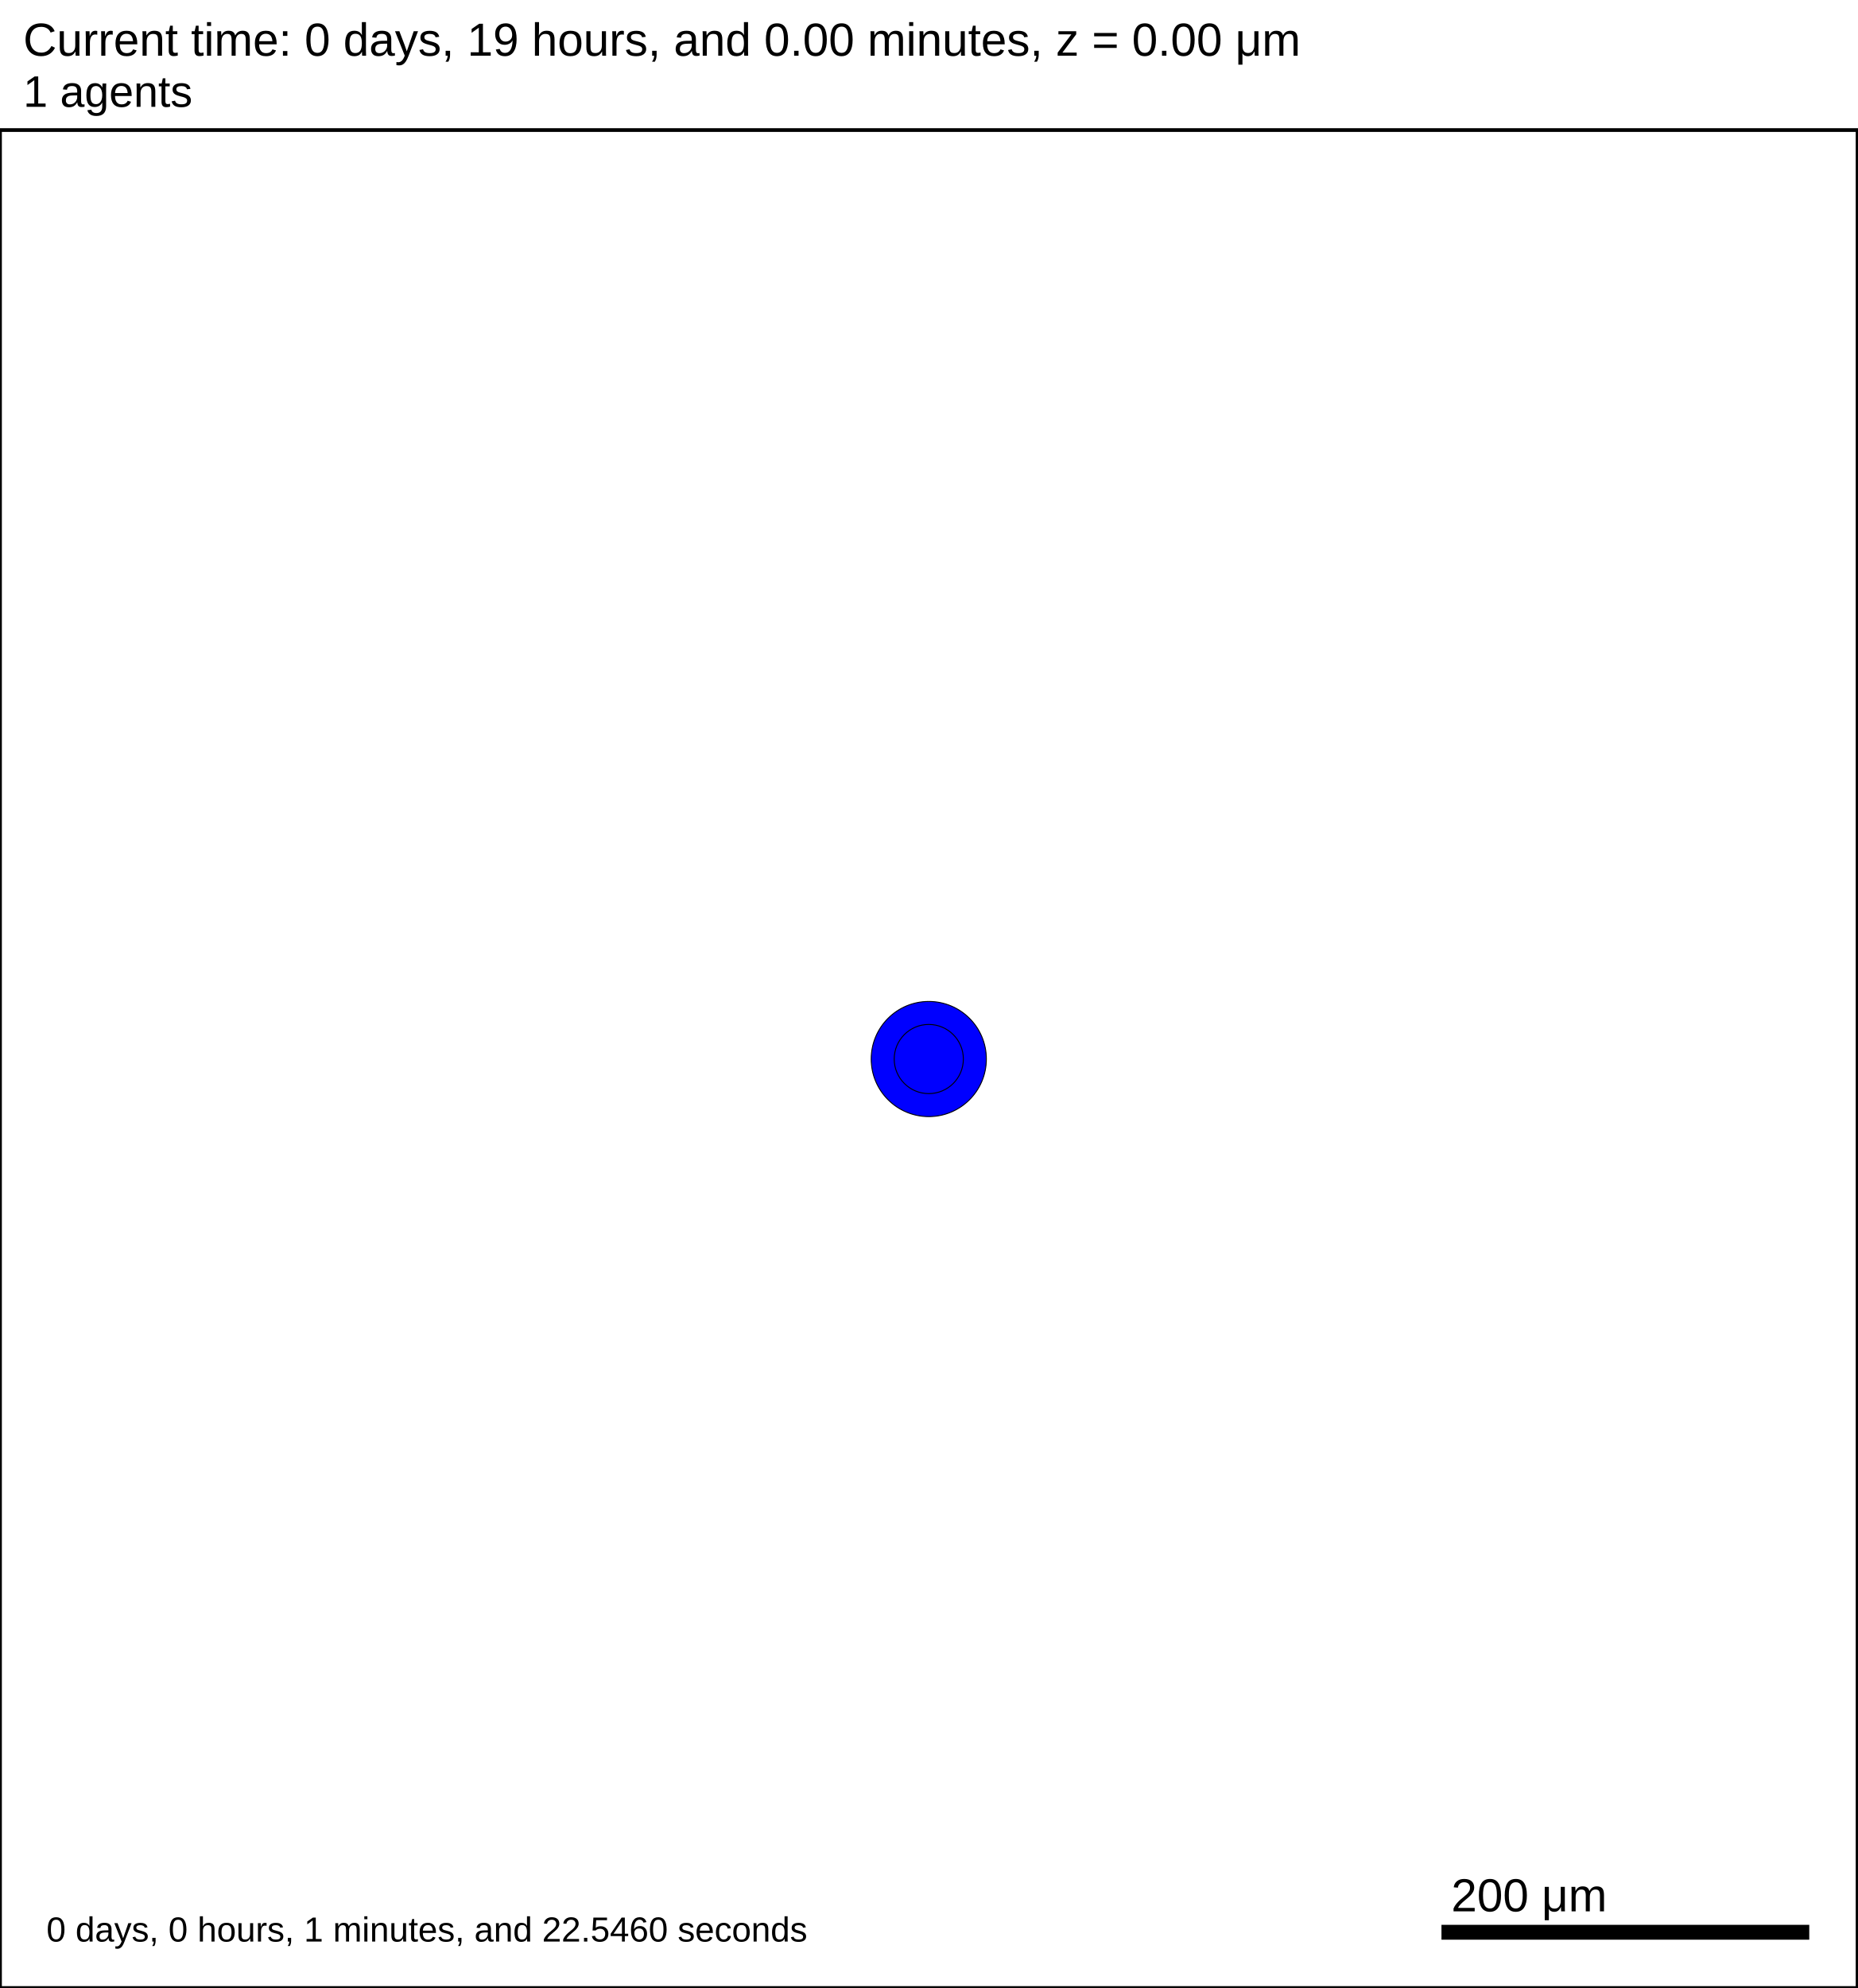
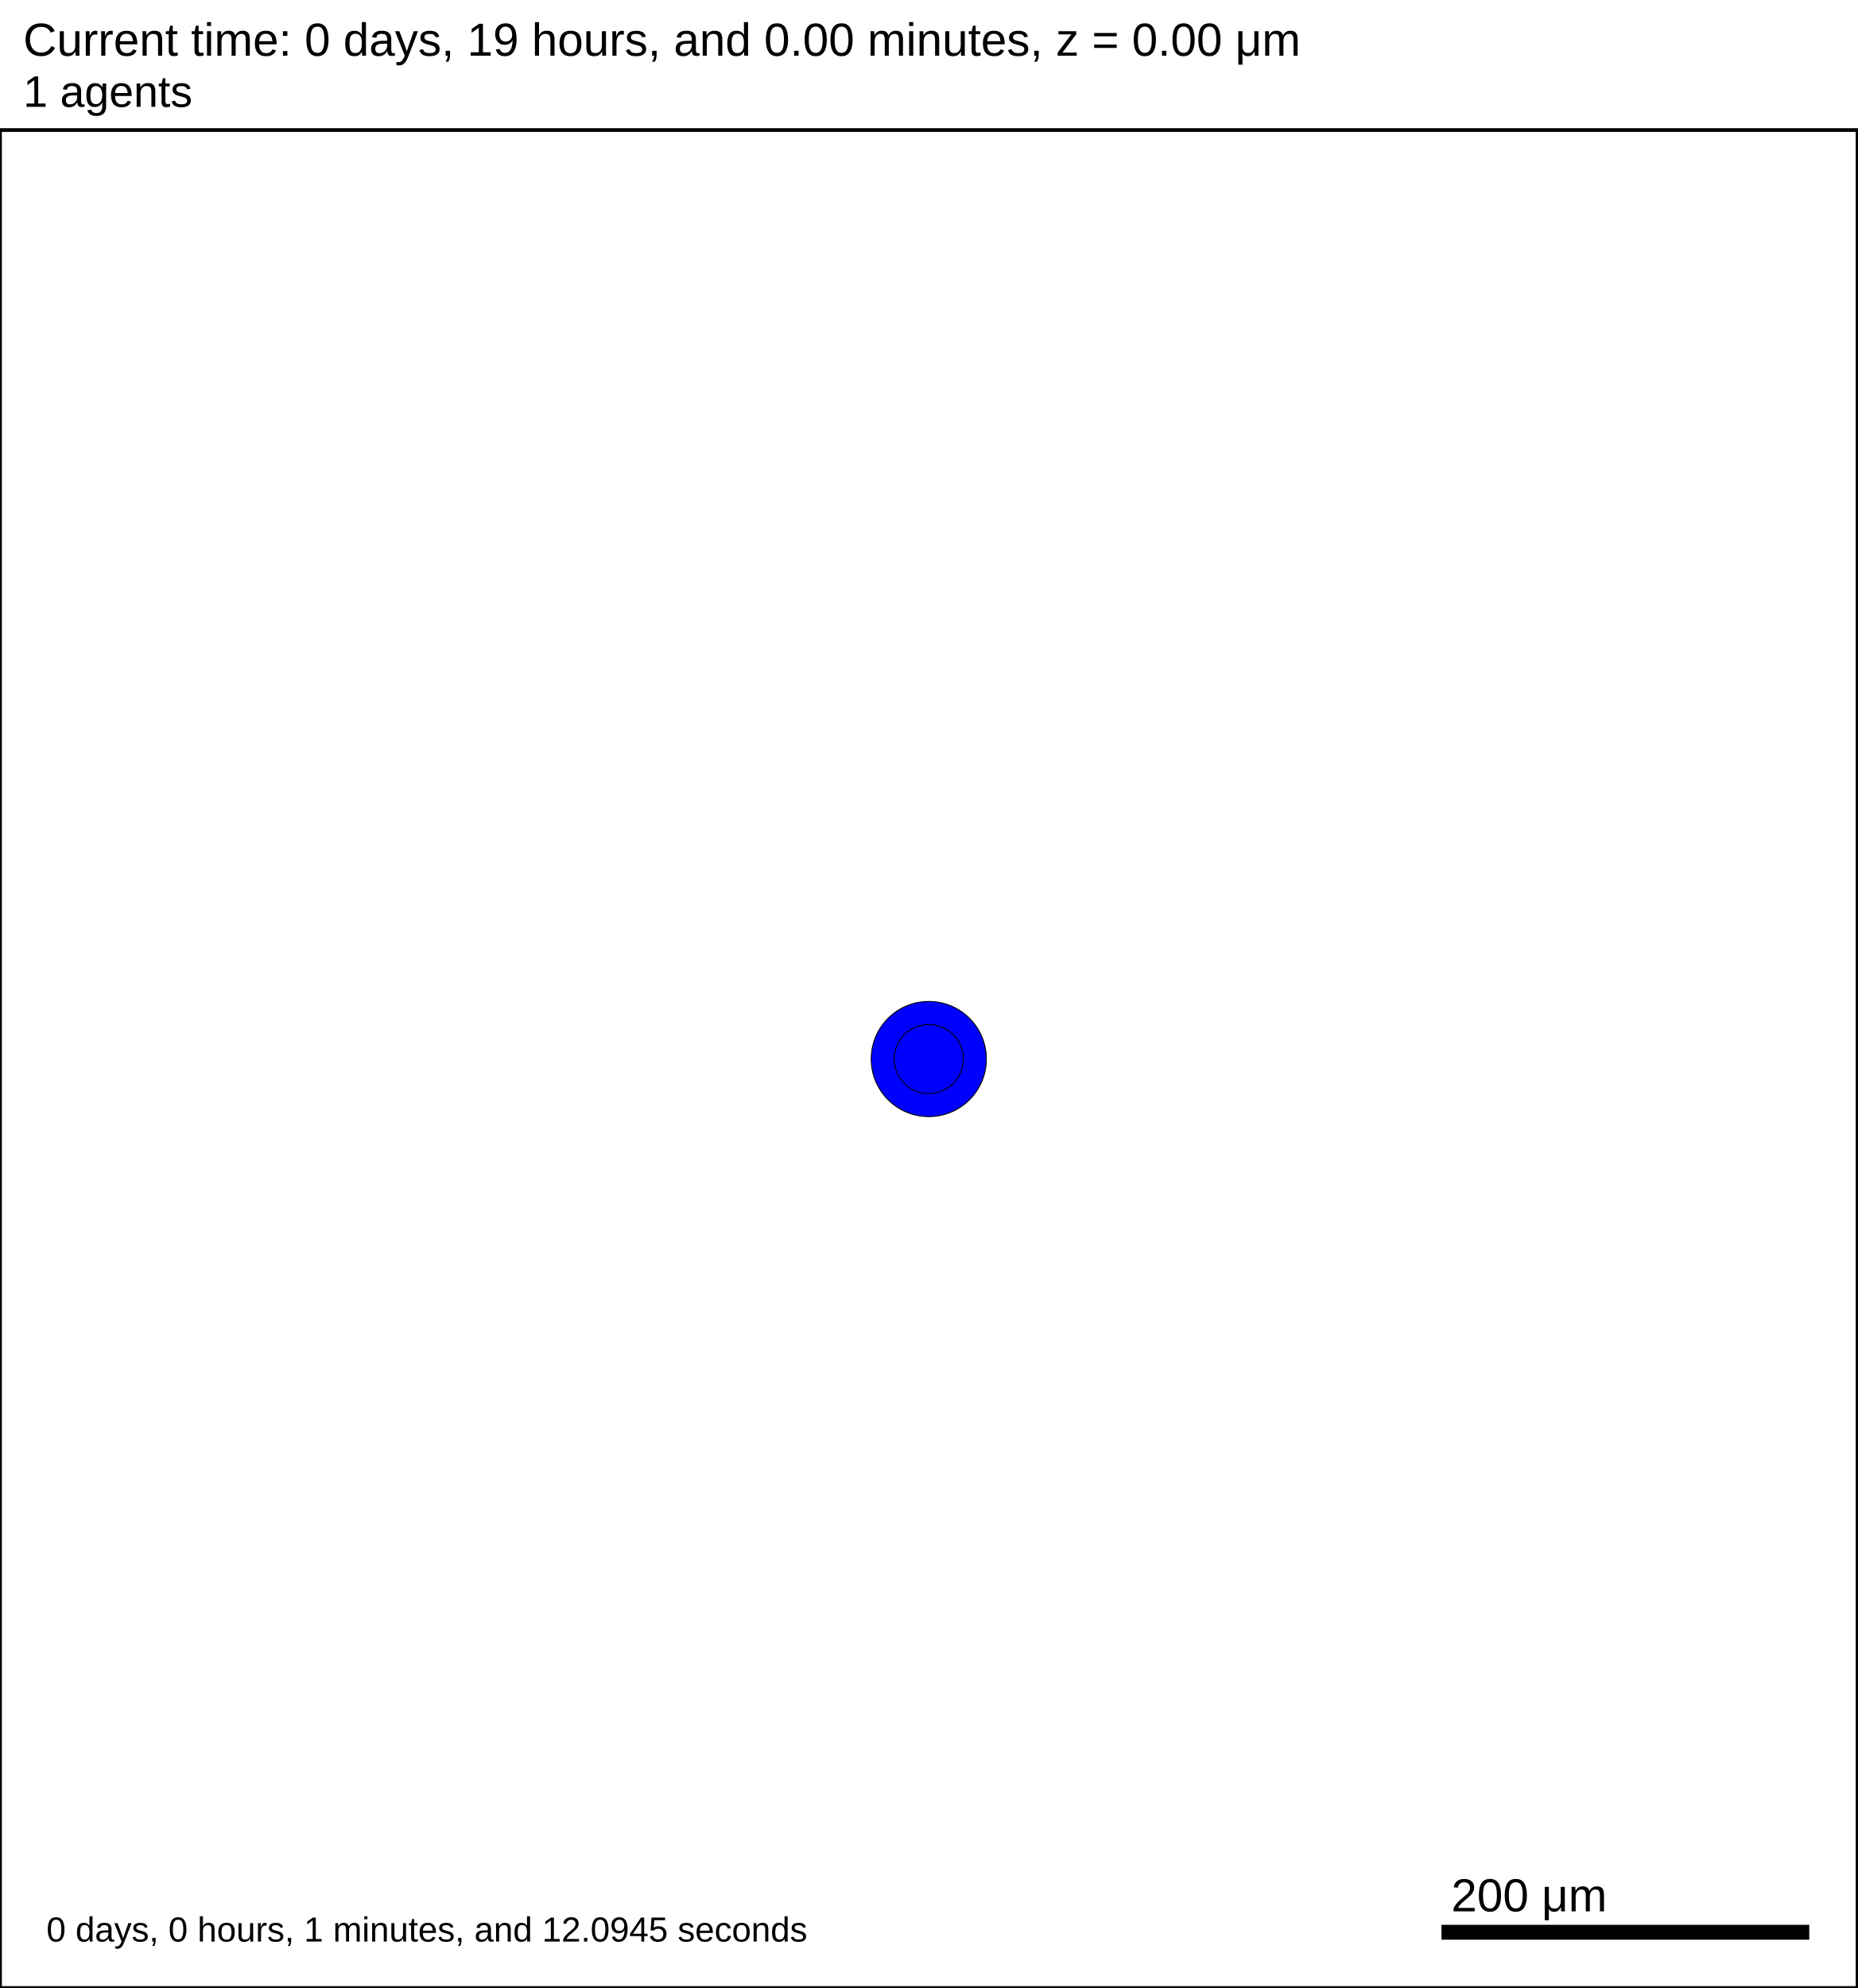
<svg xmlns="http://www.w3.org/2000/svg" version="1.1" width="1000" height="1070" id="svg2">
  <rect x="0" y="0" width="1000" height="1070" stroke-width="2" stroke="white" fill="white" />
  <text x="12.5" y="30" font-family="Arial" font-size="25" fill="black">
   Current time: 0 days, 19 hours, and 0.00 minutes, z = 0.00 μm
  </text>
  <text x="12.5" y="57.5" font-family="Arial" font-size="23.75" fill="black">
   1 agents
  </text>
  <g id="tissue" transform="translate(0,1070) scale(1,-1)">
    <g id="ECM">
  </g>
    <g id="cells">
      <g id="cell0">
        <circle cx="500" cy="500" r="30.993" stroke-width="0.5" stroke="rgb(0,0,0)" fill="blue" />
        <circle cx="500" cy="500" r="18.61" stroke-width="0.5" stroke="rgb(0,0,0)" fill="blue" />
      </g>
    </g>
  </g>
  <rect x="775" y="1035" width="200" height="10" stroke-width="2" stroke="rgb(255,255,255)" fill="rgb(0,0,0)" />
  <text x="781.25" y="1028.75" font-family="Arial" font-size="25" fill="black">
   200 μm
  </text>
  <text x="25" y="1045" font-family="Arial" font-size="18.75" fill="black">
-    0 days, 0 hours, 1 minutes, and 22.5460 seconds
+    0 days, 0 hours, 1 minutes, and 12.0945 seconds
  </text>
  <rect x="0" y="70" width="1000" height="1000" stroke-width="2" stroke="rgb(0,0,0)" fill="none" />
</svg>
